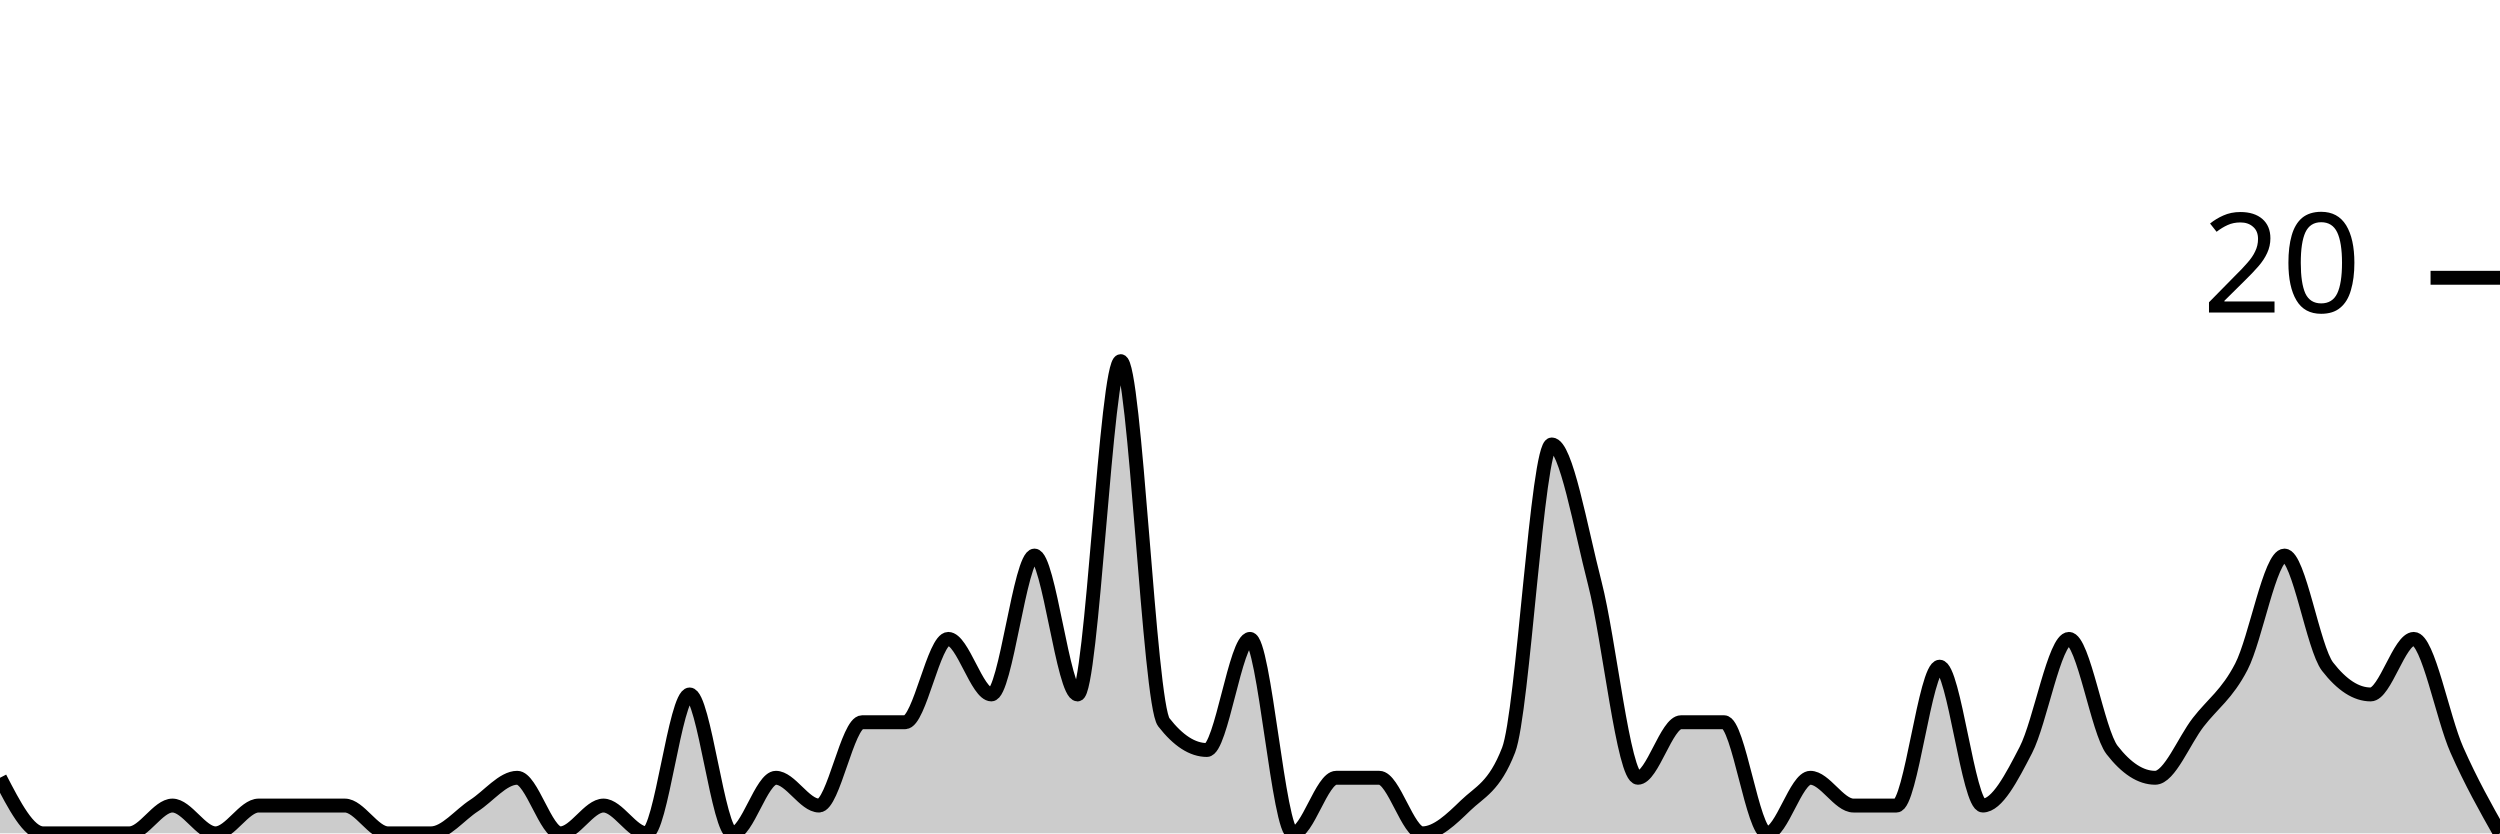
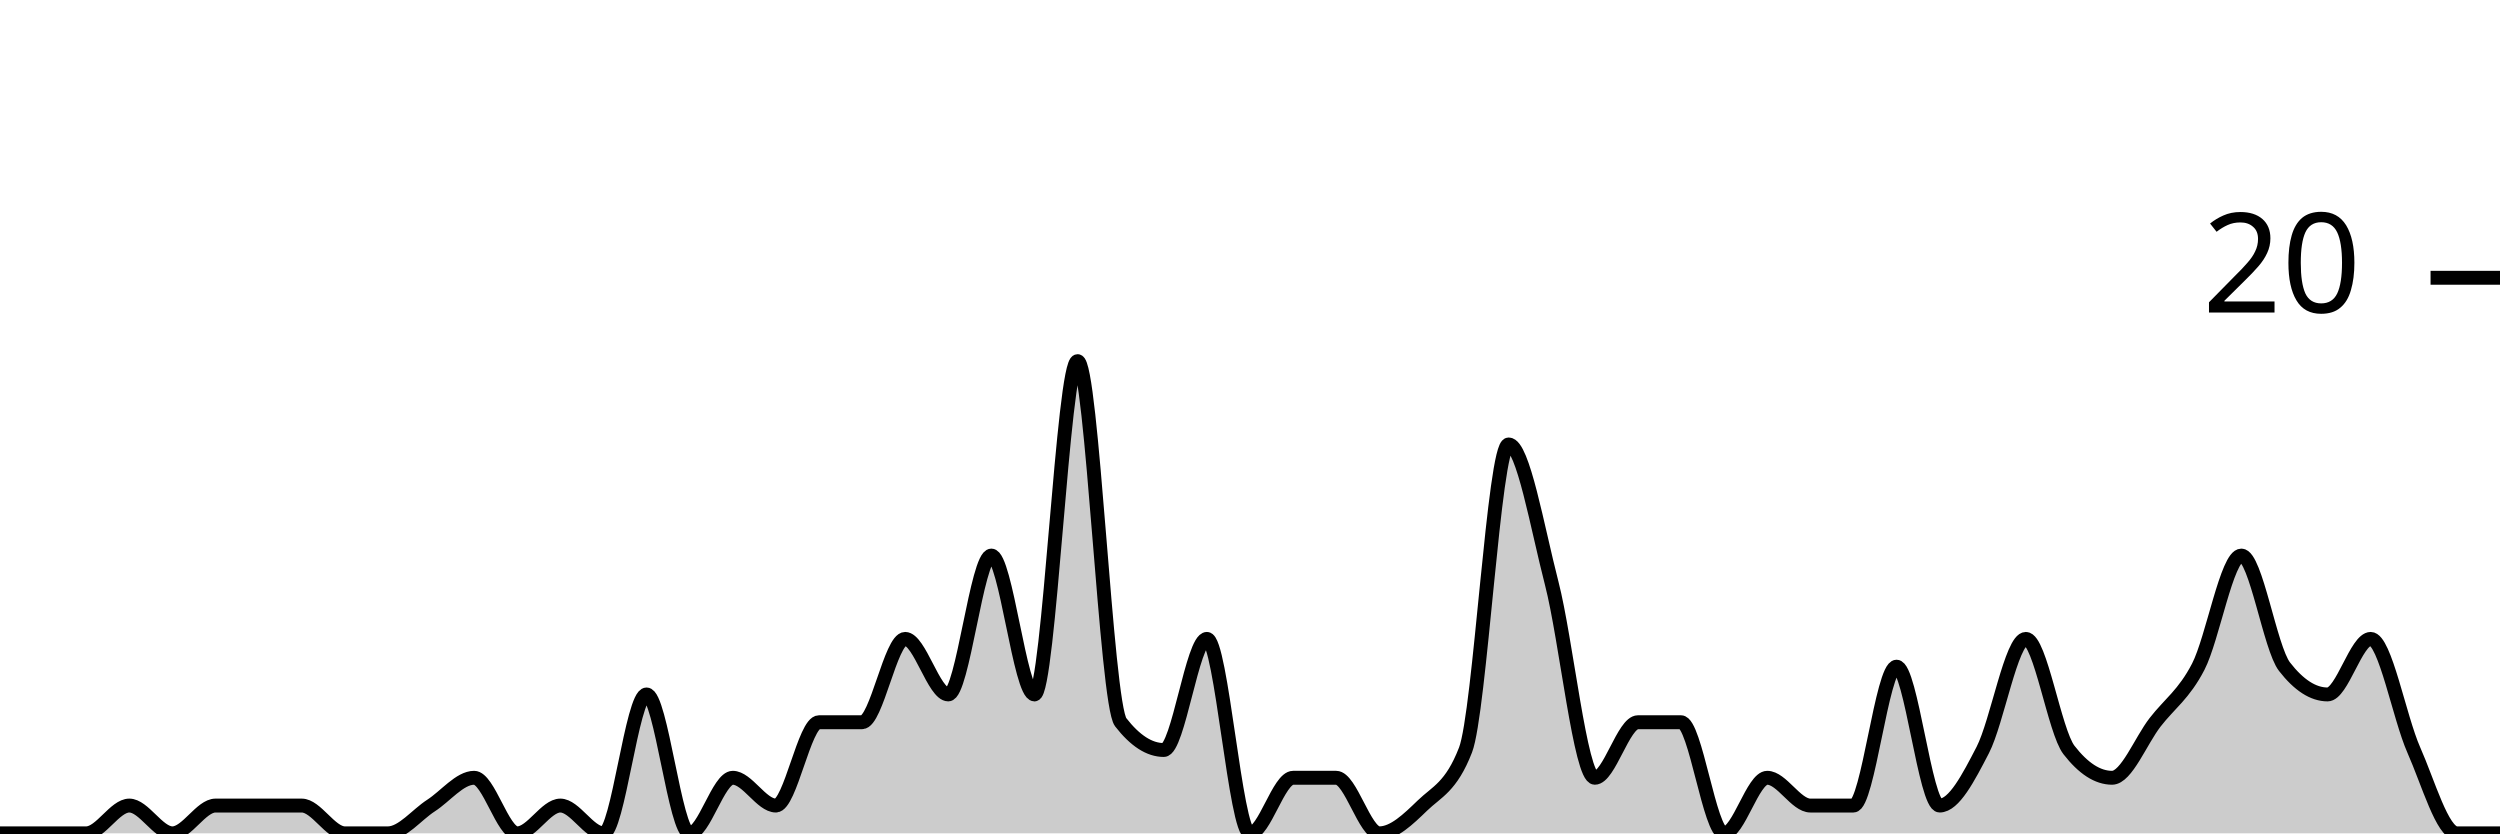
<svg xmlns="http://www.w3.org/2000/svg" viewBox="0 0 180 60">
  <g transform="translate(0,20)">
-     <path class="area" fill="rgba(0, 0, 0, 0.2)" d="M0,36C1.034,38,2.069,40,3.103,40C4.138,40,5.172,40,6.207,40C7.241,40,8.276,40,9.31,40C10.345,40,11.379,38,12.414,38C13.448,38,14.483,40,15.517,40C16.552,40,17.586,38,18.621,38C19.655,38,20.69,38,21.724,38C22.759,38,23.793,38,24.828,38C25.862,38,26.897,40,27.931,40C28.966,40,30,40,31.034,40C32.069,40,33.103,38.667,34.138,38C35.172,37.333,36.207,36,37.241,36C38.276,36,39.31,40,40.345,40C41.379,40,42.414,38,43.448,38C44.483,38,45.517,40,46.552,40C47.586,40,48.621,30,49.655,30C50.69,30,51.724,40,52.759,40C53.793,40,54.828,36,55.862,36C56.897,36,57.931,38,58.966,38C60,38,61.034,32,62.069,32C63.103,32,64.138,32,65.172,32C66.207,32,67.241,26,68.276,26C69.31,26,70.345,30,71.379,30C72.414,30,73.448,20,74.483,20C75.517,20,76.552,30,77.586,30C78.621,30,79.655,6,80.69,6C81.724,6,82.759,30.667,83.793,32C84.828,33.333,85.862,34,86.897,34C87.931,34,88.966,26,90,26C91.034,26,92.069,40,93.103,40C94.138,40,95.172,36,96.207,36C97.241,36,98.276,36,99.31,36C100.345,36,101.379,40,102.414,40C103.448,40,104.483,39,105.517,38C106.552,37,107.586,36.667,108.621,34C109.655,31.333,110.69,12,111.724,12C112.759,12,113.793,18,114.828,22C115.862,26,116.897,36,117.931,36C118.966,36,120,32,121.034,32C122.069,32,123.103,32,124.138,32C125.172,32,126.207,40,127.241,40C128.276,40,129.31,36,130.345,36C131.379,36,132.414,38,133.448,38C134.483,38,135.517,38,136.552,38C137.586,38,138.621,28,139.655,28C140.69,28,141.724,38,142.759,38C143.793,38,144.828,36,145.862,34C146.897,32,147.931,26,148.966,26C150,26,151.034,32.667,152.069,34C153.103,35.333,154.138,36,155.172,36C156.207,36,157.241,33.333,158.276,32C159.31,30.667,160.345,30,161.379,28C162.414,26,163.448,20,164.483,20C165.517,20,166.552,26.667,167.586,28C168.621,29.333,169.655,30,170.69,30C171.724,30,172.759,26,173.793,26C174.828,26,175.862,31.667,176.897,34C177.931,36.333,178.966,38.167,180,40L180,40C178.966,40,177.931,40,176.897,40C175.862,40,174.828,40,173.793,40C172.759,40,171.724,40,170.69,40C169.655,40,168.621,40,167.586,40C166.552,40,165.517,40,164.483,40C163.448,40,162.414,40,161.379,40C160.345,40,159.31,40,158.276,40C157.241,40,156.207,40,155.172,40C154.138,40,153.103,40,152.069,40C151.034,40,150,40,148.966,40C147.931,40,146.897,40,145.862,40C144.828,40,143.793,40,142.759,40C141.724,40,140.69,40,139.655,40C138.621,40,137.586,40,136.552,40C135.517,40,134.483,40,133.448,40C132.414,40,131.379,40,130.345,40C129.31,40,128.276,40,127.241,40C126.207,40,125.172,40,124.138,40C123.103,40,122.069,40,121.034,40C120,40,118.966,40,117.931,40C116.897,40,115.862,40,114.828,40C113.793,40,112.759,40,111.724,40C110.69,40,109.655,40,108.621,40C107.586,40,106.552,40,105.517,40C104.483,40,103.448,40,102.414,40C101.379,40,100.345,40,99.31,40C98.276,40,97.241,40,96.207,40C95.172,40,94.138,40,93.103,40C92.069,40,91.034,40,90,40C88.966,40,87.931,40,86.897,40C85.862,40,84.828,40,83.793,40C82.759,40,81.724,40,80.69,40C79.655,40,78.621,40,77.586,40C76.552,40,75.517,40,74.483,40C73.448,40,72.414,40,71.379,40C70.345,40,69.31,40,68.276,40C67.241,40,66.207,40,65.172,40C64.138,40,63.103,40,62.069,40C61.034,40,60,40,58.966,40C57.931,40,56.897,40,55.862,40C54.828,40,53.793,40,52.759,40C51.724,40,50.69,40,49.655,40C48.621,40,47.586,40,46.552,40C45.517,40,44.483,40,43.448,40C42.414,40,41.379,40,40.345,40C39.31,40,38.276,40,37.241,40C36.207,40,35.172,40,34.138,40C33.103,40,32.069,40,31.034,40C30,40,28.966,40,27.931,40C26.897,40,25.862,40,24.828,40C23.793,40,22.759,40,21.724,40C20.69,40,19.655,40,18.621,40C17.586,40,16.552,40,15.517,40C14.483,40,13.448,40,12.414,40C11.379,40,10.345,40,9.31,40C8.276,40,7.241,40,6.207,40C5.172,40,4.138,40,3.103,40C2.069,40,1.034,40,0,40Z" />
-     <path class="line" stroke="black" fill="none" d="M0,36C1.034,38,2.069,40,3.103,40C4.138,40,5.172,40,6.207,40C7.241,40,8.276,40,9.31,40C10.345,40,11.379,38,12.414,38C13.448,38,14.483,40,15.517,40C16.552,40,17.586,38,18.621,38C19.655,38,20.69,38,21.724,38C22.759,38,23.793,38,24.828,38C25.862,38,26.897,40,27.931,40C28.966,40,30,40,31.034,40C32.069,40,33.103,38.667,34.138,38C35.172,37.333,36.207,36,37.241,36C38.276,36,39.31,40,40.345,40C41.379,40,42.414,38,43.448,38C44.483,38,45.517,40,46.552,40C47.586,40,48.621,30,49.655,30C50.69,30,51.724,40,52.759,40C53.793,40,54.828,36,55.862,36C56.897,36,57.931,38,58.966,38C60,38,61.034,32,62.069,32C63.103,32,64.138,32,65.172,32C66.207,32,67.241,26,68.276,26C69.31,26,70.345,30,71.379,30C72.414,30,73.448,20,74.483,20C75.517,20,76.552,30,77.586,30C78.621,30,79.655,6,80.69,6C81.724,6,82.759,30.667,83.793,32C84.828,33.333,85.862,34,86.897,34C87.931,34,88.966,26,90,26C91.034,26,92.069,40,93.103,40C94.138,40,95.172,36,96.207,36C97.241,36,98.276,36,99.31,36C100.345,36,101.379,40,102.414,40C103.448,40,104.483,39,105.517,38C106.552,37,107.586,36.667,108.621,34C109.655,31.333,110.69,12,111.724,12C112.759,12,113.793,18,114.828,22C115.862,26,116.897,36,117.931,36C118.966,36,120,32,121.034,32C122.069,32,123.103,32,124.138,32C125.172,32,126.207,40,127.241,40C128.276,40,129.31,36,130.345,36C131.379,36,132.414,38,133.448,38C134.483,38,135.517,38,136.552,38C137.586,38,138.621,28,139.655,28C140.69,28,141.724,38,142.759,38C143.793,38,144.828,36,145.862,34C146.897,32,147.931,26,148.966,26C150,26,151.034,32.667,152.069,34C153.103,35.333,154.138,36,155.172,36C156.207,36,157.241,33.333,158.276,32C159.31,30.667,160.345,30,161.379,28C162.414,26,163.448,20,164.483,20C165.517,20,166.552,26.667,167.586,28C168.621,29.333,169.655,30,170.69,30C171.724,30,172.759,26,173.793,26C174.828,26,175.862,31.667,176.897,34C177.931,36.333,178.966,38.167,180,40" />
+     <path class="area" fill="rgba(0, 0, 0, 0.2)" d="M0,40C1.034,40,2.069,40,3.103,40C4.138,40,5.172,40,6.207,40C7.241,40,8.276,38,9.31,38C10.345,38,11.379,40,12.414,40C13.448,40,14.483,38,15.517,38C16.552,38,17.586,38,18.621,38C19.655,38,20.69,38,21.724,38C22.759,38,23.793,40,24.828,40C25.862,40,26.897,40,27.931,40C28.966,40,30,38.667,31.034,38C32.069,37.333,33.103,36,34.138,36C35.172,36,36.207,40,37.241,40C38.276,40,39.31,38,40.345,38C41.379,38,42.414,40,43.448,40C44.483,40,45.517,30,46.552,30C47.586,30,48.621,40,49.655,40C50.69,40,51.724,36,52.759,36C53.793,36,54.828,38,55.862,38C56.897,38,57.931,32,58.966,32C60,32,61.034,32,62.069,32C63.103,32,64.138,26,65.172,26C66.207,26,67.241,30,68.276,30C69.31,30,70.345,20,71.379,20C72.414,20,73.448,30,74.483,30C75.517,30,76.552,6,77.586,6C78.621,6,79.655,30.667,80.69,32C81.724,33.333,82.759,34,83.793,34C84.828,34,85.862,26,86.897,26C87.931,26,88.966,40,90,40C91.034,40,92.069,36,93.103,36C94.138,36,95.172,36,96.207,36C97.241,36,98.276,40,99.31,40C100.345,40,101.379,39,102.414,38C103.448,37,104.483,36.667,105.517,34C106.552,31.333,107.586,12,108.621,12C109.655,12,110.69,18,111.724,22C112.759,26,113.793,36,114.828,36C115.862,36,116.897,32,117.931,32C118.966,32,120,32,121.034,32C122.069,32,123.103,40,124.138,40C125.172,40,126.207,36,127.241,36C128.276,36,129.31,38,130.345,38C131.379,38,132.414,38,133.448,38C134.483,38,135.517,28,136.552,28C137.586,28,138.621,38,139.655,38C140.69,38,141.724,36,142.759,34C143.793,32,144.828,26,145.862,26C146.897,26,147.931,32.667,148.966,34C150,35.333,151.034,36,152.069,36C153.103,36,154.138,33.333,155.172,32C156.207,30.667,157.241,30,158.276,28C159.31,26,160.345,20,161.379,20C162.414,20,163.448,26.667,164.483,28C165.517,29.333,166.552,30,167.586,30C168.621,30,169.655,26,170.69,26C171.724,26,172.759,31.667,173.793,34C174.828,36.333,175.862,40,176.897,40C177.931,40,178.966,40,180,40L180,40C178.966,40,177.931,40,176.897,40C175.862,40,174.828,40,173.793,40C172.759,40,171.724,40,170.69,40C169.655,40,168.621,40,167.586,40C166.552,40,165.517,40,164.483,40C163.448,40,162.414,40,161.379,40C160.345,40,159.31,40,158.276,40C157.241,40,156.207,40,155.172,40C154.138,40,153.103,40,152.069,40C151.034,40,150,40,148.966,40C147.931,40,146.897,40,145.862,40C144.828,40,143.793,40,142.759,40C141.724,40,140.69,40,139.655,40C138.621,40,137.586,40,136.552,40C135.517,40,134.483,40,133.448,40C132.414,40,131.379,40,130.345,40C129.31,40,128.276,40,127.241,40C126.207,40,125.172,40,124.138,40C123.103,40,122.069,40,121.034,40C120,40,118.966,40,117.931,40C116.897,40,115.862,40,114.828,40C113.793,40,112.759,40,111.724,40C110.69,40,109.655,40,108.621,40C107.586,40,106.552,40,105.517,40C104.483,40,103.448,40,102.414,40C101.379,40,100.345,40,99.31,40C98.276,40,97.241,40,96.207,40C95.172,40,94.138,40,93.103,40C92.069,40,91.034,40,90,40C88.966,40,87.931,40,86.897,40C85.862,40,84.828,40,83.793,40C82.759,40,81.724,40,80.69,40C79.655,40,78.621,40,77.586,40C76.552,40,75.517,40,74.483,40C73.448,40,72.414,40,71.379,40C70.345,40,69.31,40,68.276,40C67.241,40,66.207,40,65.172,40C64.138,40,63.103,40,62.069,40C61.034,40,60,40,58.966,40C57.931,40,56.897,40,55.862,40C54.828,40,53.793,40,52.759,40C51.724,40,50.69,40,49.655,40C48.621,40,47.586,40,46.552,40C45.517,40,44.483,40,43.448,40C42.414,40,41.379,40,40.345,40C39.31,40,38.276,40,37.241,40C36.207,40,35.172,40,34.138,40C33.103,40,32.069,40,31.034,40C30,40,28.966,40,27.931,40C26.897,40,25.862,40,24.828,40C23.793,40,22.759,40,21.724,40C20.69,40,19.655,40,18.621,40C17.586,40,16.552,40,15.517,40C14.483,40,13.448,40,12.414,40C11.379,40,10.345,40,9.31,40C8.276,40,7.241,40,6.207,40C5.172,40,4.138,40,3.103,40C2.069,40,1.034,40,0,40Z" />
+     <path class="line" stroke="black" fill="none" d="M0,40C1.034,40,2.069,40,3.103,40C4.138,40,5.172,40,6.207,40C7.241,40,8.276,38,9.31,38C10.345,38,11.379,40,12.414,40C13.448,40,14.483,38,15.517,38C16.552,38,17.586,38,18.621,38C19.655,38,20.69,38,21.724,38C22.759,38,23.793,40,24.828,40C25.862,40,26.897,40,27.931,40C28.966,40,30,38.667,31.034,38C32.069,37.333,33.103,36,34.138,36C35.172,36,36.207,40,37.241,40C38.276,40,39.31,38,40.345,38C41.379,38,42.414,40,43.448,40C44.483,40,45.517,30,46.552,30C47.586,30,48.621,40,49.655,40C50.69,40,51.724,36,52.759,36C53.793,36,54.828,38,55.862,38C56.897,38,57.931,32,58.966,32C60,32,61.034,32,62.069,32C63.103,32,64.138,26,65.172,26C66.207,26,67.241,30,68.276,30C69.31,30,70.345,20,71.379,20C72.414,20,73.448,30,74.483,30C75.517,30,76.552,6,77.586,6C78.621,6,79.655,30.667,80.69,32C81.724,33.333,82.759,34,83.793,34C84.828,34,85.862,26,86.897,26C87.931,26,88.966,40,90,40C91.034,40,92.069,36,93.103,36C94.138,36,95.172,36,96.207,36C97.241,36,98.276,40,99.31,40C100.345,40,101.379,39,102.414,38C103.448,37,104.483,36.667,105.517,34C106.552,31.333,107.586,12,108.621,12C109.655,12,110.69,18,111.724,22C112.759,26,113.793,36,114.828,36C115.862,36,116.897,32,117.931,32C118.966,32,120,32,121.034,32C122.069,32,123.103,40,124.138,40C125.172,40,126.207,36,127.241,36C128.276,36,129.31,38,130.345,38C131.379,38,132.414,38,133.448,38C134.483,38,135.517,28,136.552,28C137.586,28,138.621,38,139.655,38C140.69,38,141.724,36,142.759,34C143.793,32,144.828,26,145.862,26C146.897,26,147.931,32.667,148.966,34C150,35.333,151.034,36,152.069,36C153.103,36,154.138,33.333,155.172,32C156.207,30.667,157.241,30,158.276,28C159.31,26,160.345,20,161.379,20C162.414,20,163.448,26.667,164.483,28C165.517,29.333,166.552,30,167.586,30C168.621,30,169.655,26,170.69,26C171.724,26,172.759,31.667,173.793,34C174.828,36.333,175.862,40,176.897,40C177.931,40,178.966,40,180,40" />
    <path class="axis-ceiling" stroke-width="1" stroke="black" fill="none" d="M175,0L180,0" />
    <text class="axis-ceiling-label" font-family="sans-serif" text-anchor="end" font-size="10px" x="170" y="2.5">20</text>
  </g>
</svg>
